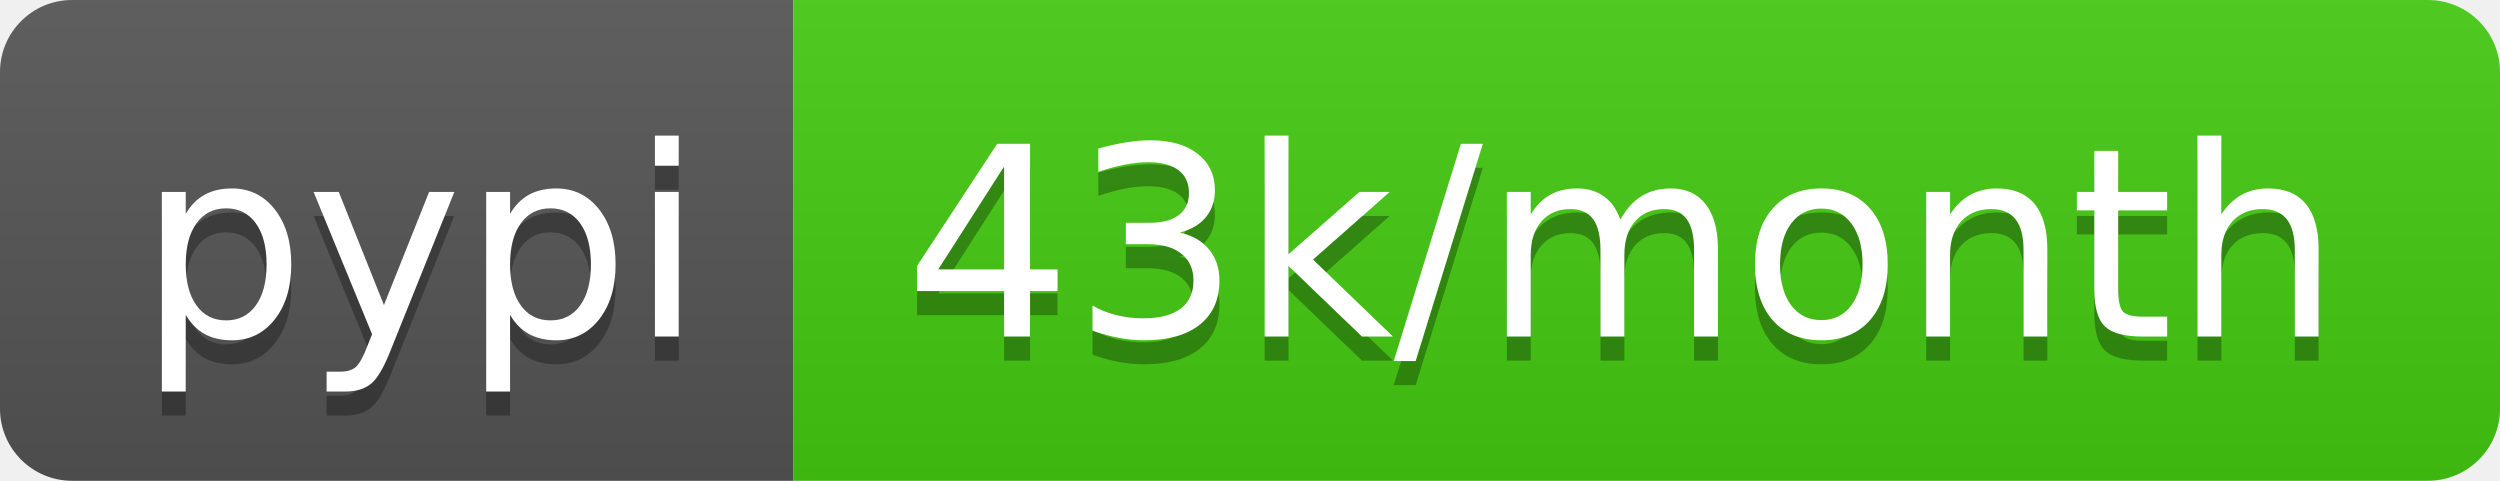
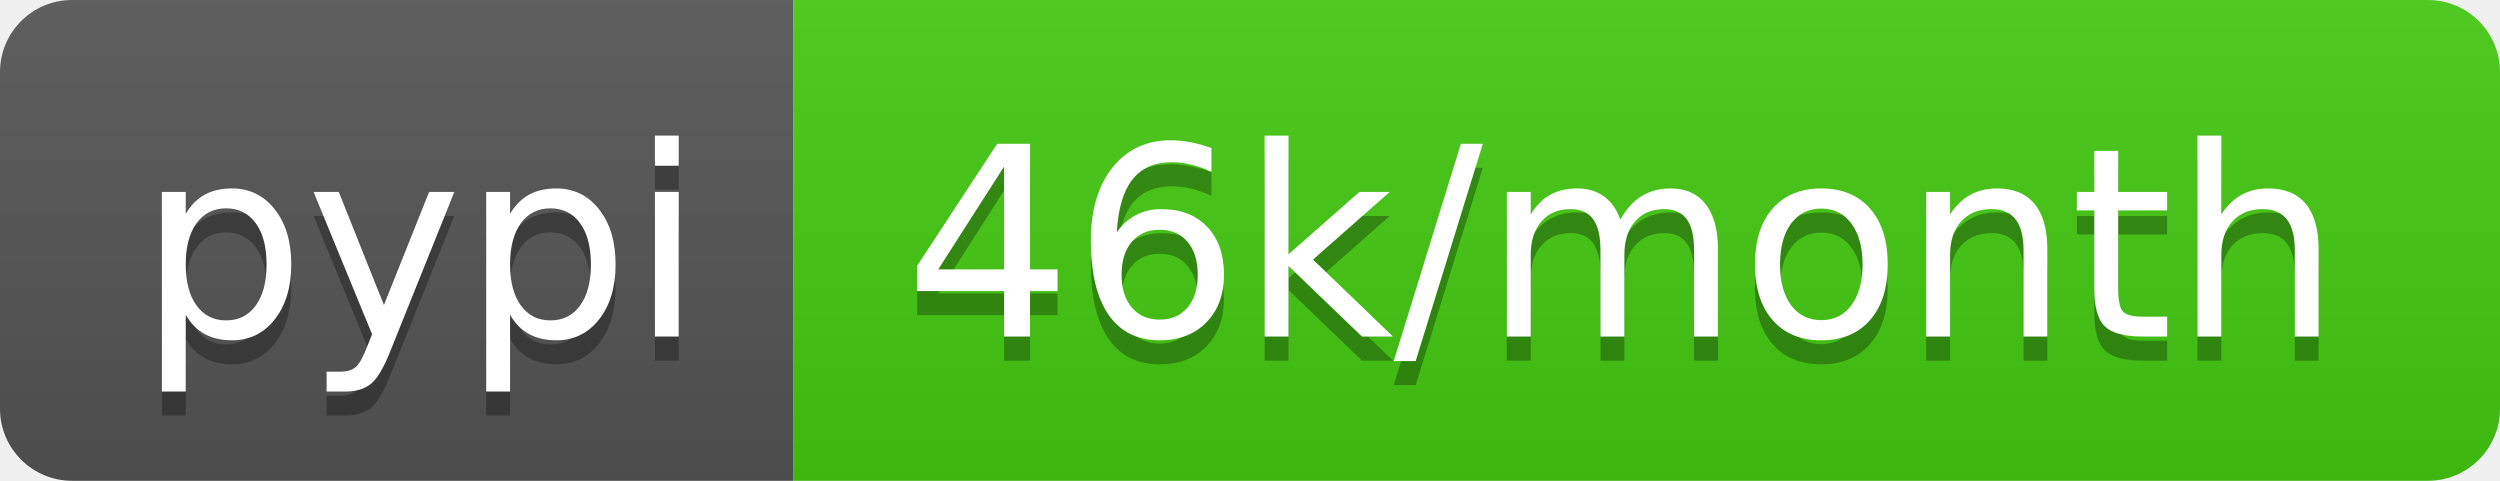
- <svg xmlns="http://www.w3.org/2000/svg" width="104" height="20" role="img" aria-label="pypi: 43k/month">
+ <svg xmlns="http://www.w3.org/2000/svg" width="104" height="20" role="img" aria-label="pypi: 46k/month">
  <linearGradient id="s" x2="0" y2="100%">
    <stop offset="0" stop-color="#bbb" stop-opacity=".1" />
    <stop offset="1" stop-opacity=".1" />
  </linearGradient>
  <clipPath id="r">
    <rect width="104" height="20" rx="3" fill="#fff" />
  </clipPath>
  <g clip-path="url(#r)">
    <rect width="33" height="20" fill="#555" />
    <rect x="33" width="71" height="20" fill="#4c1" />
    <rect width="104" height="20" fill="url(#s)" />
  </g>
  <g fill="#fff" text-anchor="middle" font-family="Verdana,Geneva,DejaVu Sans,sans-serif" text-rendering="geometricPrecision" font-size="110">
    <text aria-hidden="true" x="175" y="150" fill="#010101" fill-opacity=".3" transform="scale(.1)" textLength="230">pypi</text>
    <text x="175" y="140" transform="scale(.1)" fill="#fff" textLength="230">pypi</text>
-     <text aria-hidden="true" x="675" y="150" fill="#010101" fill-opacity=".3" transform="scale(.1)" textLength="610">43k/month</text>
-     <text x="675" y="140" transform="scale(.1)" fill="#fff" textLength="610">43k/month</text>
+     <text aria-hidden="true" x="675" y="150" fill="#010101" fill-opacity=".3" transform="scale(.1)" textLength="610">46k/month</text>
+     <text x="675" y="140" transform="scale(.1)" fill="#fff" textLength="610">46k/month</text>
  </g>
</svg>
